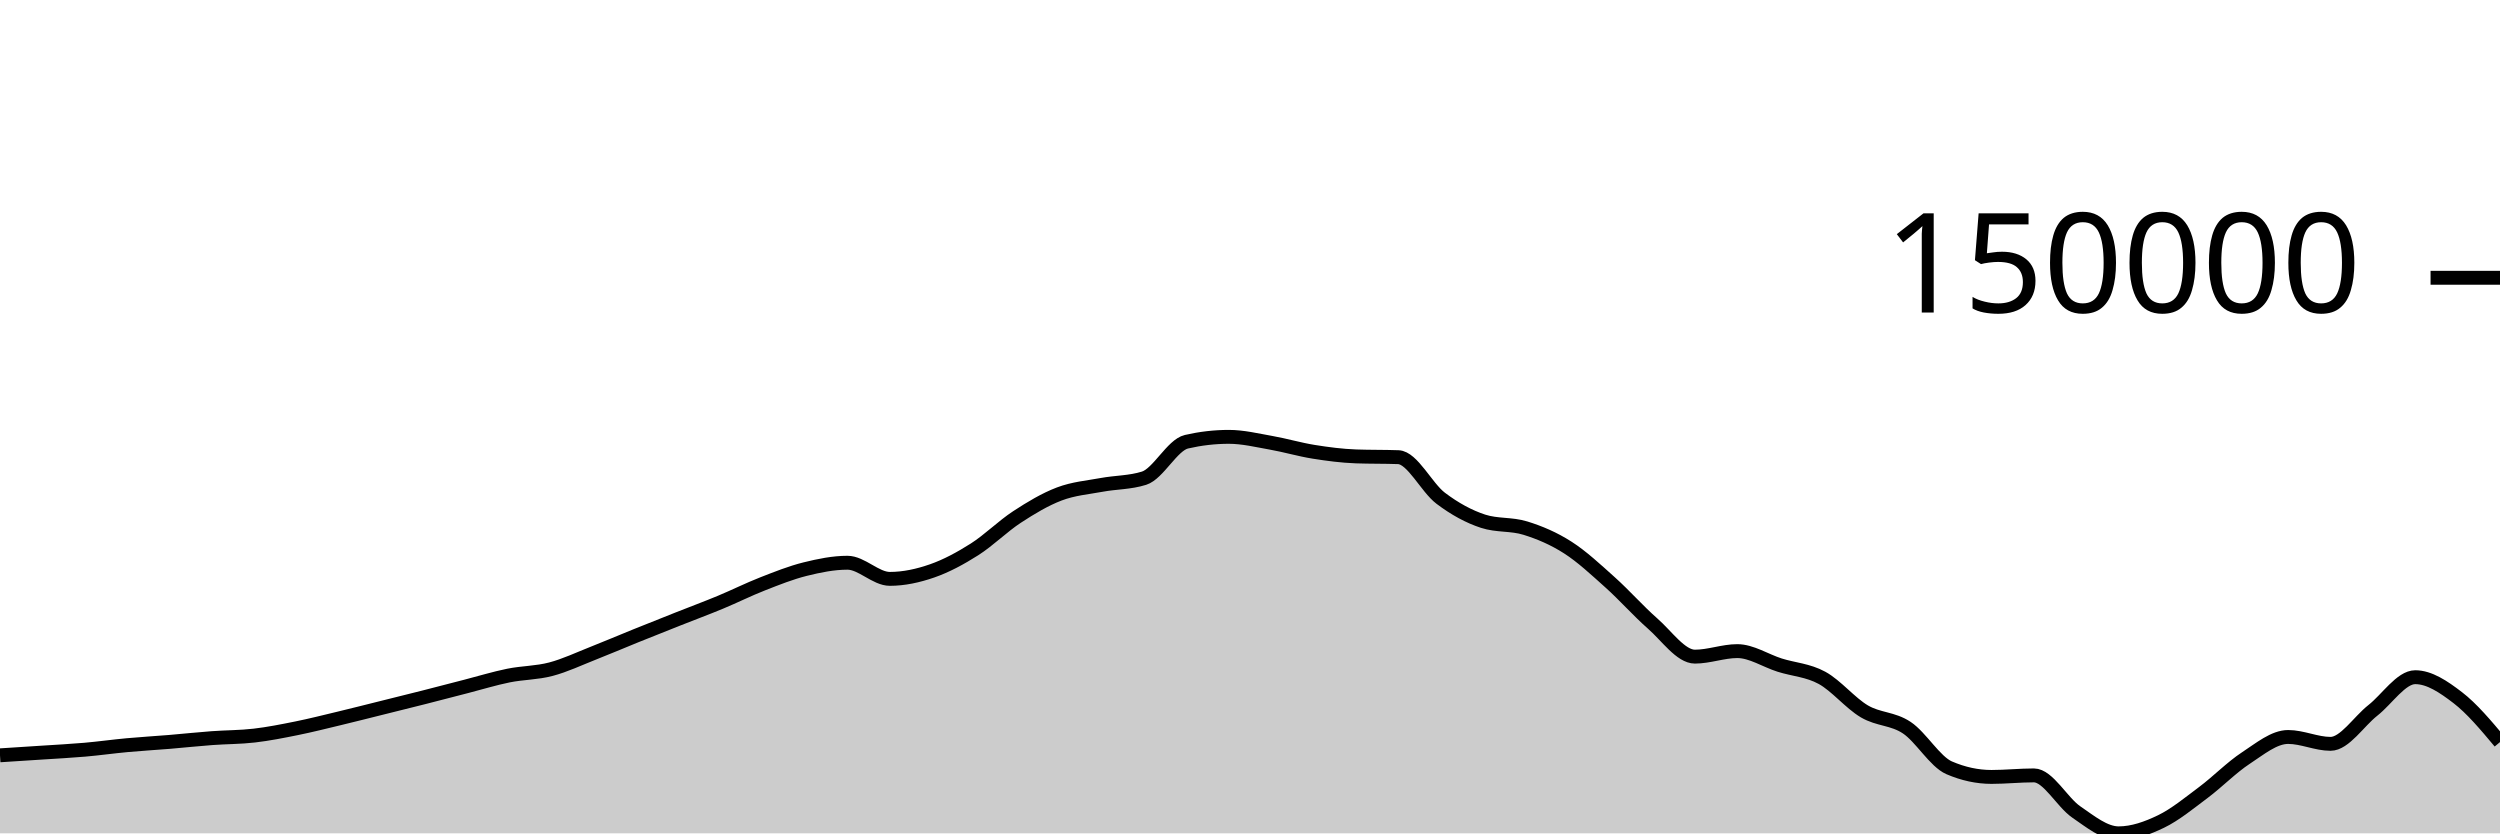
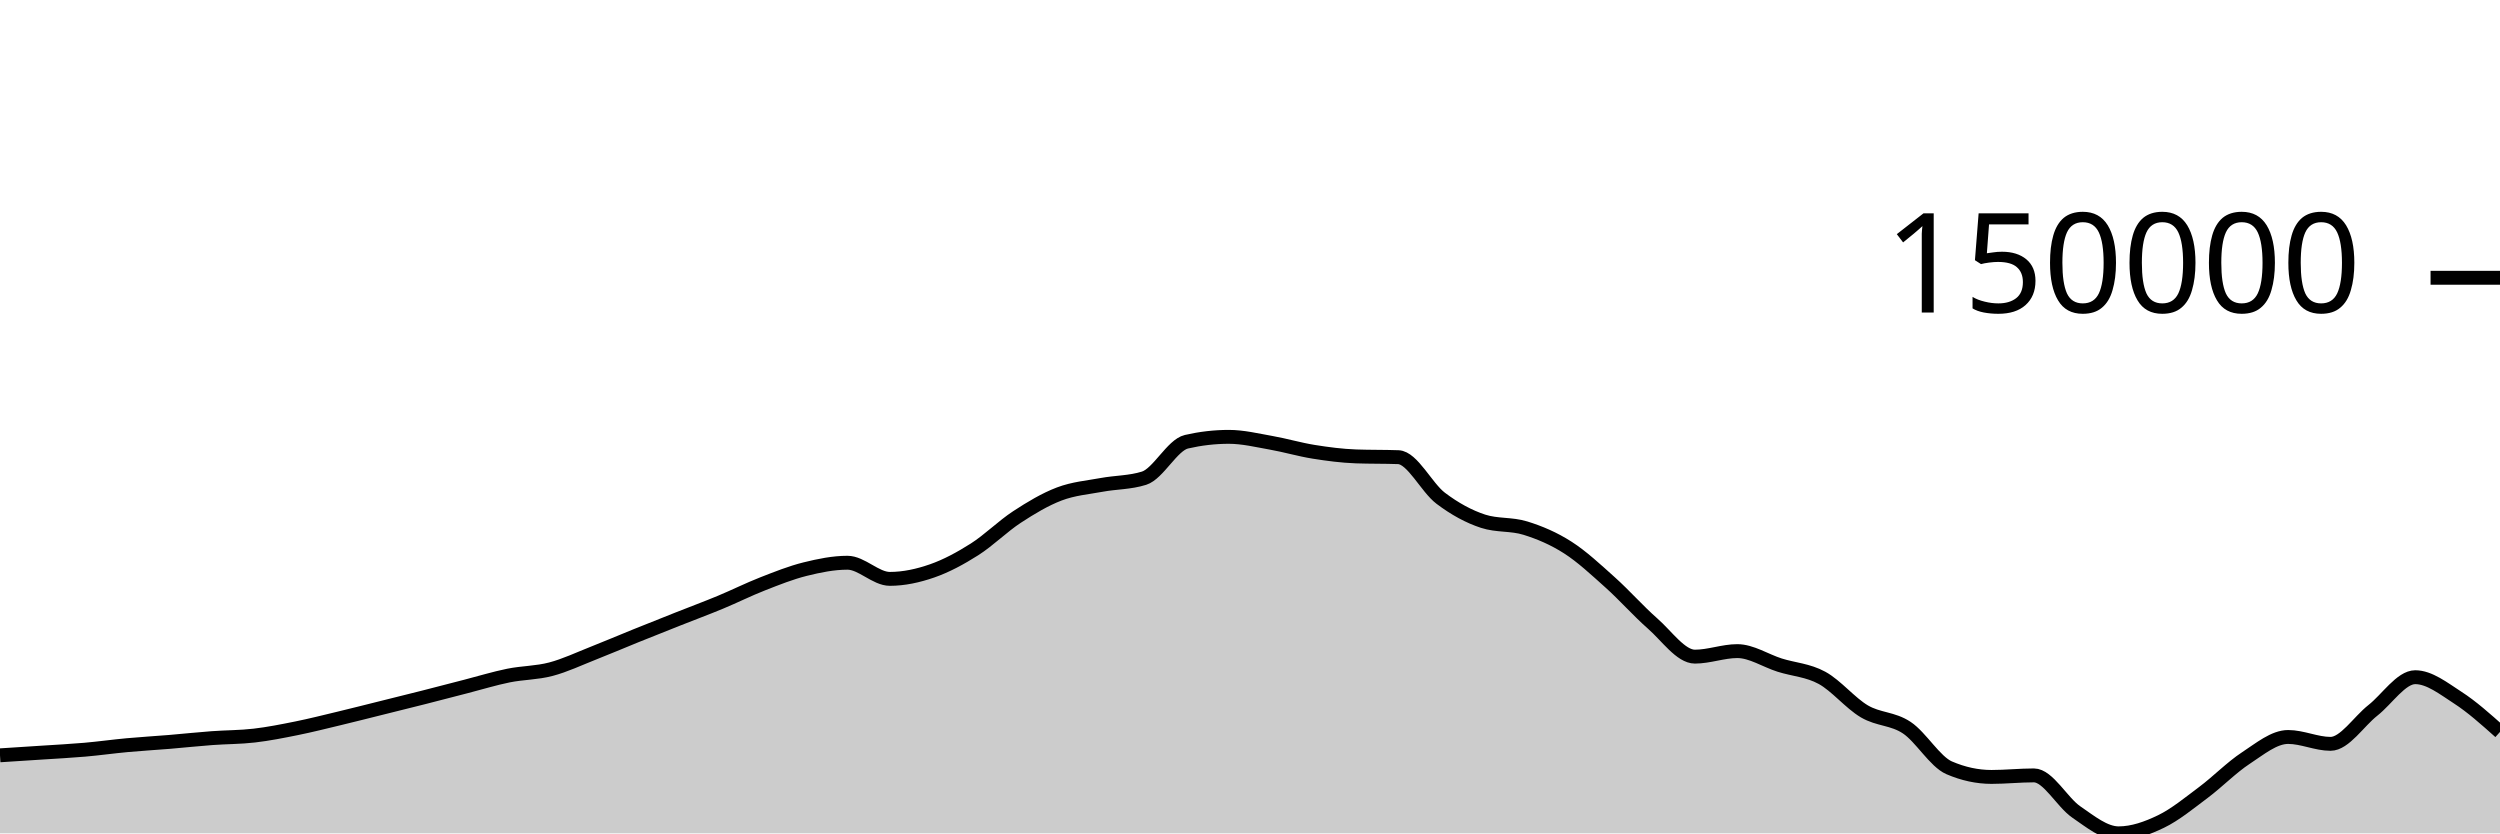
<svg xmlns="http://www.w3.org/2000/svg" viewBox="0 0 180 60">
  <g transform="translate(0,20)">
-     <path class="area" fill="rgba(0, 0, 0, 0.2)" d="M0,34.383C1.017,34.318,2.034,34.253,3.051,34.186C4.068,34.119,5.085,34.068,6.102,33.979C7.119,33.89,8.136,33.746,9.153,33.652C10.169,33.558,11.186,33.501,12.203,33.417C13.22,33.332,14.237,33.221,15.254,33.146C16.271,33.07,17.288,33.081,18.305,32.962C19.322,32.844,20.339,32.641,21.356,32.436C22.373,32.23,23.39,31.973,24.407,31.729C25.424,31.485,26.441,31.225,27.458,30.972C28.475,30.718,29.492,30.468,30.508,30.21C31.525,29.951,32.542,29.683,33.559,29.422C34.576,29.16,35.593,28.847,36.61,28.64C37.627,28.434,38.644,28.451,39.661,28.183C40.678,27.915,41.695,27.431,42.712,27.031C43.729,26.632,44.746,26.195,45.763,25.784C46.78,25.373,47.797,24.97,48.814,24.567C49.831,24.164,50.847,23.787,51.864,23.365C52.881,22.943,53.898,22.434,54.915,22.036C55.932,21.638,56.949,21.231,57.966,20.978C58.983,20.725,60,20.517,61.017,20.517C62.034,20.517,63.051,21.679,64.068,21.679C65.085,21.679,66.102,21.456,67.119,21.102C68.136,20.747,69.153,20.199,70.169,19.553C71.186,18.907,72.203,17.89,73.22,17.225C74.237,16.56,75.254,15.951,76.271,15.565C77.288,15.179,78.305,15.1,79.322,14.911C80.339,14.722,81.356,14.751,82.373,14.43C83.39,14.11,84.407,12.039,85.424,11.805C86.441,11.571,87.458,11.453,88.475,11.453C89.492,11.453,90.508,11.703,91.525,11.882C92.542,12.061,93.559,12.365,94.576,12.528C95.593,12.691,96.61,12.824,97.627,12.861C98.644,12.898,99.661,12.879,100.678,12.916C101.695,12.953,102.712,15.105,103.729,15.873C104.746,16.642,105.763,17.196,106.78,17.528C107.797,17.86,108.814,17.71,109.831,18.026C110.847,18.341,111.864,18.771,112.881,19.422C113.898,20.073,114.915,21.023,115.932,21.934C116.949,22.845,117.966,23.999,118.983,24.89C120,25.78,121.017,27.278,122.034,27.278C123.051,27.278,124.068,26.88,125.085,26.88C126.102,26.88,127.119,27.567,128.136,27.888C129.153,28.209,130.169,28.251,131.186,28.806C132.203,29.361,133.22,30.622,134.237,31.22C135.254,31.818,136.271,31.715,137.288,32.392C138.305,33.069,139.322,34.844,140.339,35.282C141.356,35.72,142.373,35.939,143.39,35.939C144.407,35.939,145.424,35.828,146.441,35.828C147.458,35.828,148.475,37.767,149.492,38.462C150.508,39.158,151.525,40,152.542,40C153.559,40,154.576,39.639,155.593,39.148C156.61,38.657,157.627,37.817,158.644,37.057C159.661,36.296,160.678,35.251,161.695,34.585C162.712,33.919,163.729,33.062,164.746,33.062C165.763,33.062,166.78,33.557,167.797,33.557C168.814,33.557,169.831,31.945,170.847,31.146C171.864,30.346,172.881,28.758,173.898,28.758C174.915,28.758,175.932,29.445,176.949,30.224C177.966,31.002,178.983,32.215,180,33.429L180,40C178.983,40,177.966,40,176.949,40C175.932,40,174.915,40,173.898,40C172.881,40,171.864,40,170.847,40C169.831,40,168.814,40,167.797,40C166.78,40,165.763,40,164.746,40C163.729,40,162.712,40,161.695,40C160.678,40,159.661,40,158.644,40C157.627,40,156.61,40,155.593,40C154.576,40,153.559,40,152.542,40C151.525,40,150.508,40,149.492,40C148.475,40,147.458,40,146.441,40C145.424,40,144.407,40,143.39,40C142.373,40,141.356,40,140.339,40C139.322,40,138.305,40,137.288,40C136.271,40,135.254,40,134.237,40C133.22,40,132.203,40,131.186,40C130.169,40,129.153,40,128.136,40C127.119,40,126.102,40,125.085,40C124.068,40,123.051,40,122.034,40C121.017,40,120,40,118.983,40C117.966,40,116.949,40,115.932,40C114.915,40,113.898,40,112.881,40C111.864,40,110.847,40,109.831,40C108.814,40,107.797,40,106.78,40C105.763,40,104.746,40,103.729,40C102.712,40,101.695,40,100.678,40C99.661,40,98.644,40,97.627,40C96.61,40,95.593,40,94.576,40C93.559,40,92.542,40,91.525,40C90.508,40,89.492,40,88.475,40C87.458,40,86.441,40,85.424,40C84.407,40,83.39,40,82.373,40C81.356,40,80.339,40,79.322,40C78.305,40,77.288,40,76.271,40C75.254,40,74.237,40,73.22,40C72.203,40,71.186,40,70.169,40C69.153,40,68.136,40,67.119,40C66.102,40,65.085,40,64.068,40C63.051,40,62.034,40,61.017,40C60,40,58.983,40,57.966,40C56.949,40,55.932,40,54.915,40C53.898,40,52.881,40,51.864,40C50.847,40,49.831,40,48.814,40C47.797,40,46.78,40,45.763,40C44.746,40,43.729,40,42.712,40C41.695,40,40.678,40,39.661,40C38.644,40,37.627,40,36.61,40C35.593,40,34.576,40,33.559,40C32.542,40,31.525,40,30.508,40C29.492,40,28.475,40,27.458,40C26.441,40,25.424,40,24.407,40C23.39,40,22.373,40,21.356,40C20.339,40,19.322,40,18.305,40C17.288,40,16.271,40,15.254,40C14.237,40,13.22,40,12.203,40C11.186,40,10.169,40,9.153,40C8.136,40,7.119,40,6.102,40C5.085,40,4.068,40,3.051,40C2.034,40,1.017,40,0,40Z" />
-     <path class="line" stroke="black" fill="none" d="M0,34.383C1.017,34.318,2.034,34.253,3.051,34.186C4.068,34.119,5.085,34.068,6.102,33.979C7.119,33.89,8.136,33.746,9.153,33.652C10.169,33.558,11.186,33.501,12.203,33.417C13.22,33.332,14.237,33.221,15.254,33.146C16.271,33.07,17.288,33.081,18.305,32.962C19.322,32.844,20.339,32.641,21.356,32.436C22.373,32.23,23.39,31.973,24.407,31.729C25.424,31.485,26.441,31.225,27.458,30.972C28.475,30.718,29.492,30.468,30.508,30.21C31.525,29.951,32.542,29.683,33.559,29.422C34.576,29.16,35.593,28.847,36.61,28.64C37.627,28.434,38.644,28.451,39.661,28.183C40.678,27.915,41.695,27.431,42.712,27.031C43.729,26.632,44.746,26.195,45.763,25.784C46.78,25.373,47.797,24.97,48.814,24.567C49.831,24.164,50.847,23.787,51.864,23.365C52.881,22.943,53.898,22.434,54.915,22.036C55.932,21.638,56.949,21.231,57.966,20.978C58.983,20.725,60,20.517,61.017,20.517C62.034,20.517,63.051,21.679,64.068,21.679C65.085,21.679,66.102,21.456,67.119,21.102C68.136,20.747,69.153,20.199,70.169,19.553C71.186,18.907,72.203,17.89,73.22,17.225C74.237,16.56,75.254,15.951,76.271,15.565C77.288,15.179,78.305,15.1,79.322,14.911C80.339,14.722,81.356,14.751,82.373,14.43C83.39,14.11,84.407,12.039,85.424,11.805C86.441,11.571,87.458,11.453,88.475,11.453C89.492,11.453,90.508,11.703,91.525,11.882C92.542,12.061,93.559,12.365,94.576,12.528C95.593,12.691,96.61,12.824,97.627,12.861C98.644,12.898,99.661,12.879,100.678,12.916C101.695,12.953,102.712,15.105,103.729,15.873C104.746,16.642,105.763,17.196,106.78,17.528C107.797,17.86,108.814,17.71,109.831,18.026C110.847,18.341,111.864,18.771,112.881,19.422C113.898,20.073,114.915,21.023,115.932,21.934C116.949,22.845,117.966,23.999,118.983,24.89C120,25.78,121.017,27.278,122.034,27.278C123.051,27.278,124.068,26.88,125.085,26.88C126.102,26.88,127.119,27.567,128.136,27.888C129.153,28.209,130.169,28.251,131.186,28.806C132.203,29.361,133.22,30.622,134.237,31.22C135.254,31.818,136.271,31.715,137.288,32.392C138.305,33.069,139.322,34.844,140.339,35.282C141.356,35.72,142.373,35.939,143.39,35.939C144.407,35.939,145.424,35.828,146.441,35.828C147.458,35.828,148.475,37.767,149.492,38.462C150.508,39.158,151.525,40,152.542,40C153.559,40,154.576,39.639,155.593,39.148C156.61,38.657,157.627,37.817,158.644,37.057C159.661,36.296,160.678,35.251,161.695,34.585C162.712,33.919,163.729,33.062,164.746,33.062C165.763,33.062,166.78,33.557,167.797,33.557C168.814,33.557,169.831,31.945,170.847,31.146C171.864,30.346,172.881,28.758,173.898,28.758C174.915,28.758,175.932,29.445,176.949,30.224C177.966,31.002,178.983,32.215,180,33.429" />
+     <path class="area" fill="rgba(0, 0, 0, 0.2)" d="M0,34.383C1.017,34.318,2.034,34.253,3.051,34.186C4.068,34.119,5.085,34.068,6.102,33.979C7.119,33.89,8.136,33.746,9.153,33.652C10.169,33.558,11.186,33.501,12.203,33.417C13.22,33.332,14.237,33.221,15.254,33.146C16.271,33.07,17.288,33.081,18.305,32.962C19.322,32.844,20.339,32.641,21.356,32.436C22.373,32.23,23.39,31.973,24.407,31.729C25.424,31.485,26.441,31.225,27.458,30.972C28.475,30.718,29.492,30.468,30.508,30.21C31.525,29.951,32.542,29.683,33.559,29.422C34.576,29.16,35.593,28.847,36.61,28.64C37.627,28.434,38.644,28.451,39.661,28.183C40.678,27.915,41.695,27.431,42.712,27.031C43.729,26.632,44.746,26.195,45.763,25.784C46.78,25.373,47.797,24.97,48.814,24.567C49.831,24.164,50.847,23.787,51.864,23.365C52.881,22.943,53.898,22.434,54.915,22.036C55.932,21.638,56.949,21.231,57.966,20.978C58.983,20.725,60,20.517,61.017,20.517C62.034,20.517,63.051,21.679,64.068,21.679C65.085,21.679,66.102,21.456,67.119,21.102C68.136,20.747,69.153,20.199,70.169,19.553C71.186,18.907,72.203,17.89,73.22,17.225C74.237,16.56,75.254,15.951,76.271,15.565C77.288,15.179,78.305,15.1,79.322,14.911C80.339,14.722,81.356,14.751,82.373,14.43C83.39,14.11,84.407,12.039,85.424,11.805C86.441,11.571,87.458,11.453,88.475,11.453C89.492,11.453,90.508,11.703,91.525,11.882C92.542,12.061,93.559,12.365,94.576,12.528C95.593,12.691,96.61,12.824,97.627,12.861C98.644,12.898,99.661,12.879,100.678,12.916C101.695,12.953,102.712,15.105,103.729,15.873C104.746,16.642,105.763,17.196,106.78,17.528C107.797,17.86,108.814,17.71,109.831,18.026C110.847,18.341,111.864,18.771,112.881,19.422C113.898,20.073,114.915,21.023,115.932,21.934C116.949,22.845,117.966,23.999,118.983,24.89C120,25.78,121.017,27.278,122.034,27.278C123.051,27.278,124.068,26.88,125.085,26.88C126.102,26.88,127.119,27.567,128.136,27.888C129.153,28.209,130.169,28.251,131.186,28.806C132.203,29.361,133.22,30.622,134.237,31.22C135.254,31.818,136.271,31.715,137.288,32.392C138.305,33.069,139.322,34.844,140.339,35.282C141.356,35.72,142.373,35.939,143.39,35.939C144.407,35.939,145.424,35.828,146.441,35.828C147.458,35.828,148.475,37.767,149.492,38.462C150.508,39.158,151.525,40,152.542,40C153.559,40,154.576,39.639,155.593,39.148C156.61,38.657,157.627,37.817,158.644,37.057C159.661,36.296,160.678,35.251,161.695,34.585C162.712,33.919,163.729,33.062,164.746,33.062C165.763,33.062,166.78,33.557,167.797,33.557C168.814,33.557,169.831,31.945,170.847,31.146C171.864,30.346,172.881,28.758,173.898,28.758C174.915,28.758,175.932,29.567,176.949,30.224C177.966,30.88,178.983,31.789,180,32.697L180,40C178.983,40,177.966,40,176.949,40C175.932,40,174.915,40,173.898,40C172.881,40,171.864,40,170.847,40C169.831,40,168.814,40,167.797,40C166.78,40,165.763,40,164.746,40C163.729,40,162.712,40,161.695,40C160.678,40,159.661,40,158.644,40C157.627,40,156.61,40,155.593,40C154.576,40,153.559,40,152.542,40C151.525,40,150.508,40,149.492,40C148.475,40,147.458,40,146.441,40C145.424,40,144.407,40,143.39,40C142.373,40,141.356,40,140.339,40C139.322,40,138.305,40,137.288,40C136.271,40,135.254,40,134.237,40C133.22,40,132.203,40,131.186,40C130.169,40,129.153,40,128.136,40C127.119,40,126.102,40,125.085,40C124.068,40,123.051,40,122.034,40C121.017,40,120,40,118.983,40C117.966,40,116.949,40,115.932,40C114.915,40,113.898,40,112.881,40C111.864,40,110.847,40,109.831,40C108.814,40,107.797,40,106.78,40C105.763,40,104.746,40,103.729,40C102.712,40,101.695,40,100.678,40C99.661,40,98.644,40,97.627,40C96.61,40,95.593,40,94.576,40C93.559,40,92.542,40,91.525,40C90.508,40,89.492,40,88.475,40C87.458,40,86.441,40,85.424,40C84.407,40,83.39,40,82.373,40C81.356,40,80.339,40,79.322,40C78.305,40,77.288,40,76.271,40C75.254,40,74.237,40,73.22,40C72.203,40,71.186,40,70.169,40C69.153,40,68.136,40,67.119,40C66.102,40,65.085,40,64.068,40C63.051,40,62.034,40,61.017,40C60,40,58.983,40,57.966,40C56.949,40,55.932,40,54.915,40C53.898,40,52.881,40,51.864,40C50.847,40,49.831,40,48.814,40C47.797,40,46.78,40,45.763,40C44.746,40,43.729,40,42.712,40C41.695,40,40.678,40,39.661,40C38.644,40,37.627,40,36.61,40C35.593,40,34.576,40,33.559,40C32.542,40,31.525,40,30.508,40C29.492,40,28.475,40,27.458,40C26.441,40,25.424,40,24.407,40C23.39,40,22.373,40,21.356,40C20.339,40,19.322,40,18.305,40C17.288,40,16.271,40,15.254,40C14.237,40,13.22,40,12.203,40C11.186,40,10.169,40,9.153,40C8.136,40,7.119,40,6.102,40C5.085,40,4.068,40,3.051,40C2.034,40,1.017,40,0,40Z" />
+     <path class="line" stroke="black" fill="none" d="M0,34.383C1.017,34.318,2.034,34.253,3.051,34.186C4.068,34.119,5.085,34.068,6.102,33.979C7.119,33.89,8.136,33.746,9.153,33.652C10.169,33.558,11.186,33.501,12.203,33.417C13.22,33.332,14.237,33.221,15.254,33.146C16.271,33.07,17.288,33.081,18.305,32.962C19.322,32.844,20.339,32.641,21.356,32.436C22.373,32.23,23.39,31.973,24.407,31.729C25.424,31.485,26.441,31.225,27.458,30.972C28.475,30.718,29.492,30.468,30.508,30.21C31.525,29.951,32.542,29.683,33.559,29.422C34.576,29.16,35.593,28.847,36.61,28.64C37.627,28.434,38.644,28.451,39.661,28.183C40.678,27.915,41.695,27.431,42.712,27.031C43.729,26.632,44.746,26.195,45.763,25.784C46.78,25.373,47.797,24.97,48.814,24.567C49.831,24.164,50.847,23.787,51.864,23.365C52.881,22.943,53.898,22.434,54.915,22.036C55.932,21.638,56.949,21.231,57.966,20.978C58.983,20.725,60,20.517,61.017,20.517C62.034,20.517,63.051,21.679,64.068,21.679C65.085,21.679,66.102,21.456,67.119,21.102C68.136,20.747,69.153,20.199,70.169,19.553C71.186,18.907,72.203,17.89,73.22,17.225C74.237,16.56,75.254,15.951,76.271,15.565C77.288,15.179,78.305,15.1,79.322,14.911C80.339,14.722,81.356,14.751,82.373,14.43C83.39,14.11,84.407,12.039,85.424,11.805C86.441,11.571,87.458,11.453,88.475,11.453C89.492,11.453,90.508,11.703,91.525,11.882C92.542,12.061,93.559,12.365,94.576,12.528C95.593,12.691,96.61,12.824,97.627,12.861C98.644,12.898,99.661,12.879,100.678,12.916C101.695,12.953,102.712,15.105,103.729,15.873C104.746,16.642,105.763,17.196,106.78,17.528C107.797,17.86,108.814,17.71,109.831,18.026C110.847,18.341,111.864,18.771,112.881,19.422C113.898,20.073,114.915,21.023,115.932,21.934C116.949,22.845,117.966,23.999,118.983,24.89C120,25.78,121.017,27.278,122.034,27.278C123.051,27.278,124.068,26.88,125.085,26.88C126.102,26.88,127.119,27.567,128.136,27.888C129.153,28.209,130.169,28.251,131.186,28.806C132.203,29.361,133.22,30.622,134.237,31.22C135.254,31.818,136.271,31.715,137.288,32.392C138.305,33.069,139.322,34.844,140.339,35.282C141.356,35.72,142.373,35.939,143.39,35.939C144.407,35.939,145.424,35.828,146.441,35.828C147.458,35.828,148.475,37.767,149.492,38.462C150.508,39.158,151.525,40,152.542,40C153.559,40,154.576,39.639,155.593,39.148C156.61,38.657,157.627,37.817,158.644,37.057C159.661,36.296,160.678,35.251,161.695,34.585C162.712,33.919,163.729,33.062,164.746,33.062C165.763,33.062,166.78,33.557,167.797,33.557C168.814,33.557,169.831,31.945,170.847,31.146C171.864,30.346,172.881,28.758,173.898,28.758C174.915,28.758,175.932,29.567,176.949,30.224C177.966,30.88,178.983,31.789,180,32.697" />
    <path class="axis-ceiling" stroke-width="1" stroke="black" fill="none" d="M175,0L180,0" />
    <text class="axis-ceiling-label" font-family="sans-serif" text-anchor="end" font-size="10px" x="170" y="2.5">150000</text>
  </g>
</svg>
